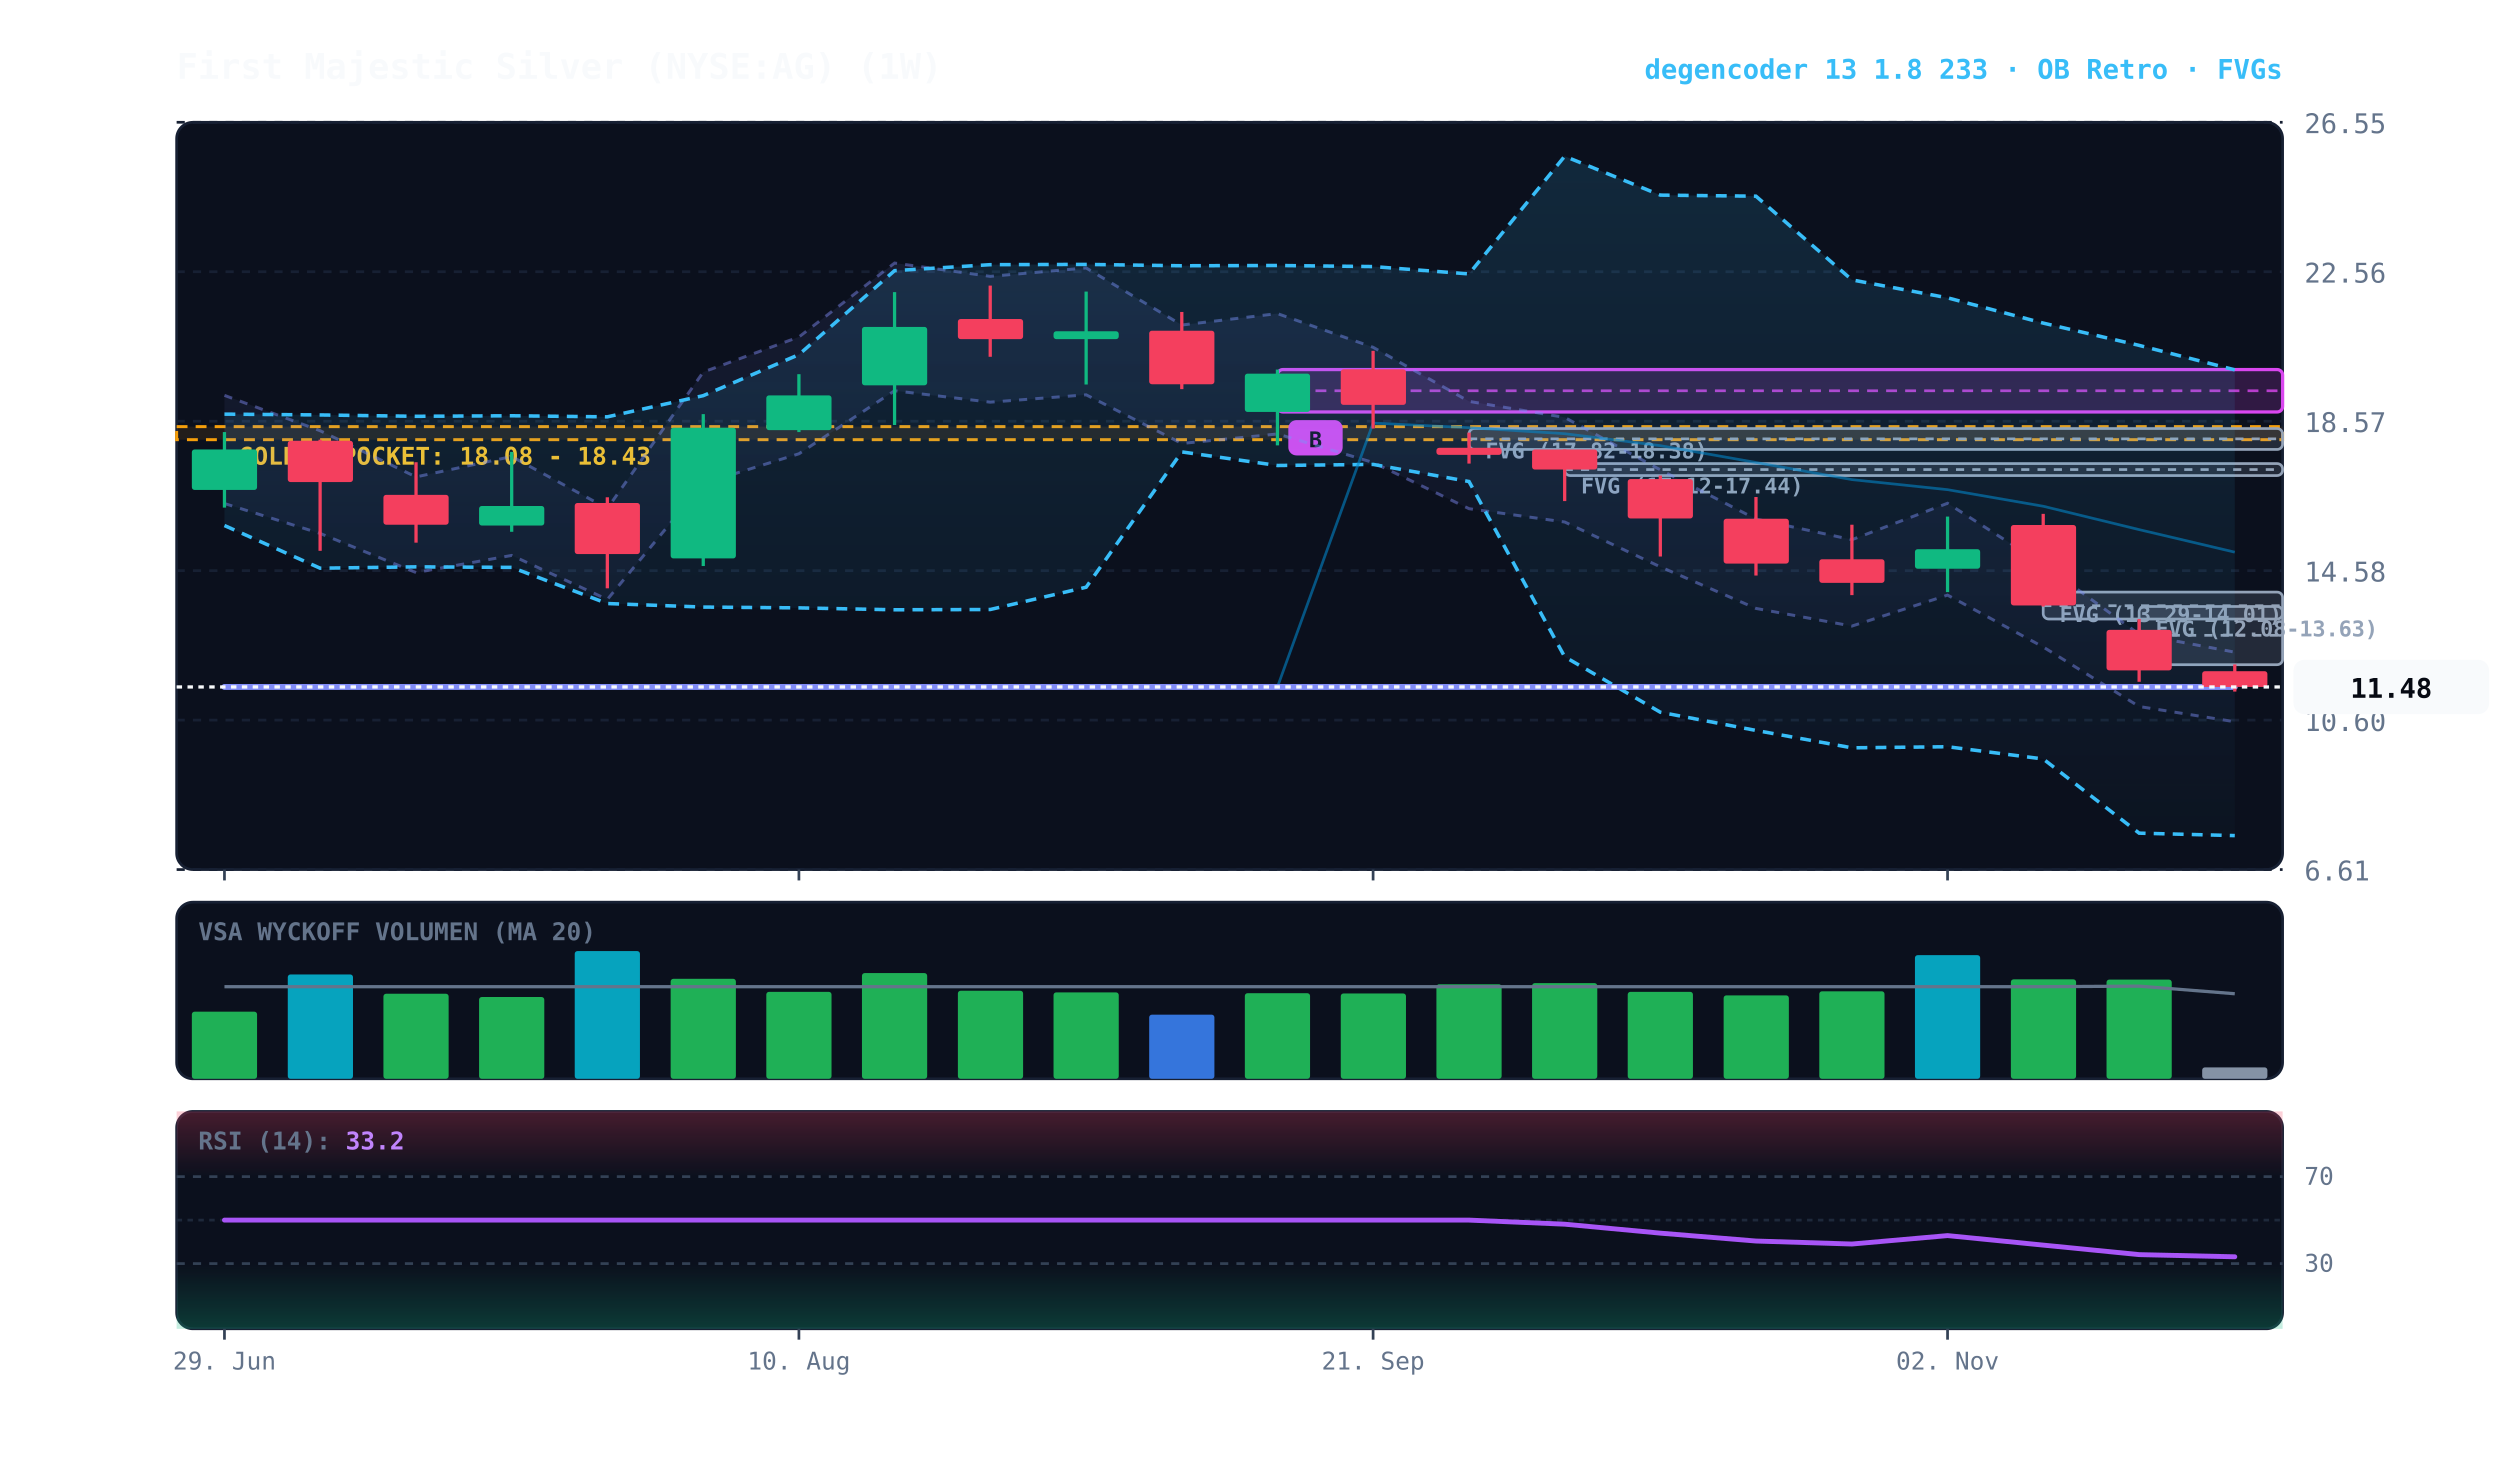
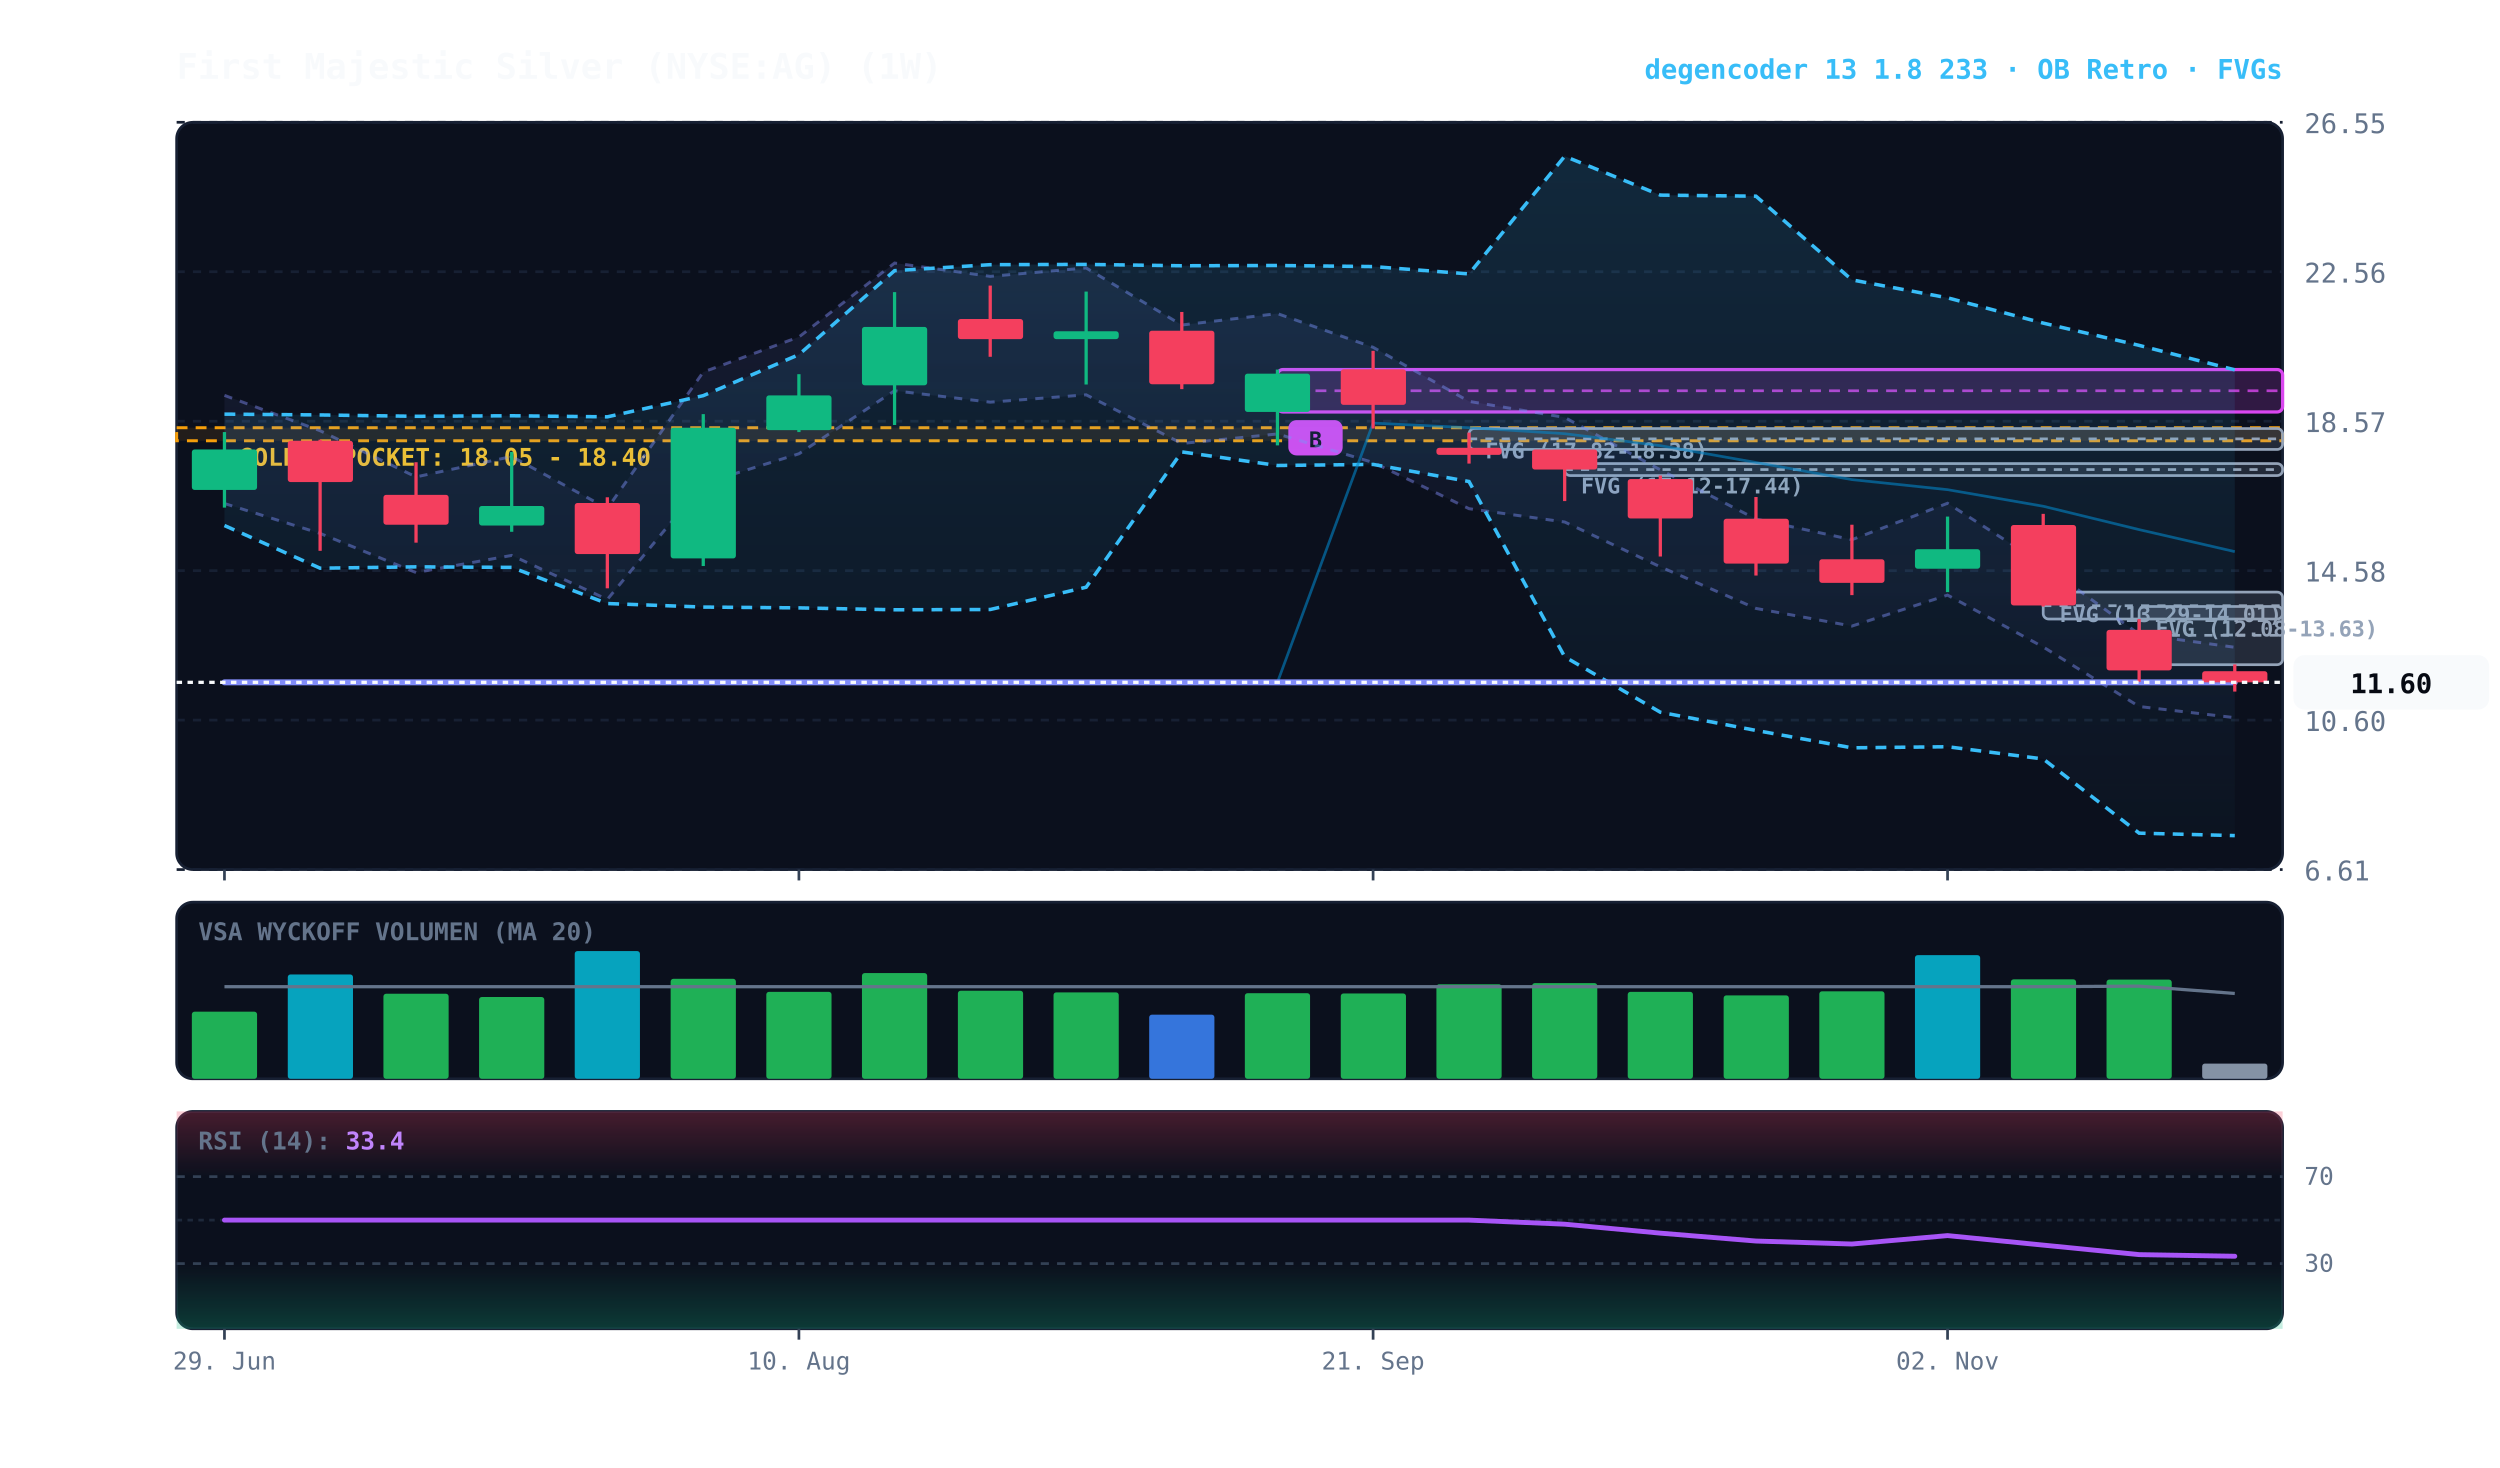
<svg xmlns="http://www.w3.org/2000/svg" viewBox="0 0 920 540" width="100%" height="100%" style="background:#070a13; font-family:'JetBrains Mono', monospace;">
  <defs>
    <linearGradient id="cloud-grad" x1="0%" y1="0%" x2="0%" y2="100%">
      <stop offset="0%" stop-color="#38bdf8" stop-opacity="0.14" />
      <stop offset="100%" stop-color="#38bdf8" stop-opacity="0.02" />
    </linearGradient>
    <linearGradient id="rfe-cloud" x1="0%" y1="0%" x2="0%" y2="100%">
      <stop offset="0%" stop-color="#818cf8" stop-opacity="0.09" />
      <stop offset="100%" stop-color="#818cf8" stop-opacity="0.02" />
    </linearGradient>
    <linearGradient id="rsi-overbought" x1="0%" y1="0%" x2="0%" y2="100%">
      <stop offset="0%" stop-color="#f43f5e" stop-opacity="0.25" />
      <stop offset="100%" stop-color="#f43f5e" stop-opacity="0.0" />
    </linearGradient>
    <linearGradient id="rsi-oversold" x1="0%" y1="0%" x2="0%" y2="100%">
      <stop offset="0%" stop-color="#10b981" stop-opacity="0.0" />
      <stop offset="100%" stop-color="#10b981" stop-opacity="0.25" />
    </linearGradient>
  </defs>
  <rect x="65" y="45" width="775" height="275" fill="#0b101d" rx="6" stroke="#172033" stroke-width="1" />
  <rect x="65" y="332" width="775" height="65" fill="#0b101d" rx="6" stroke="#172033" stroke-width="1" />
  <rect x="65" y="409" width="775" height="80" fill="#0b101d" rx="6" stroke="#172033" stroke-width="1" />
  <line x1="65" y1="320.0" x2="840" y2="320.0" stroke="#172033" stroke-dasharray="3,3" stroke-width="1" />
  <text x="848" y="324.0" fill="#64748b" font-size="10" text-anchor="start">6.61</text>
  <line x1="65" y1="265.0" x2="840" y2="265.0" stroke="#172033" stroke-dasharray="3,3" stroke-width="1" />
  <text x="848" y="269.0" fill="#64748b" font-size="10" text-anchor="start">10.60</text>
  <line x1="65" y1="210.0" x2="840" y2="210.0" stroke="#172033" stroke-dasharray="3,3" stroke-width="1" />
  <text x="848" y="214.0" fill="#64748b" font-size="10" text-anchor="start">14.58</text>
  <line x1="65" y1="155.0" x2="840" y2="155.0" stroke="#172033" stroke-dasharray="3,3" stroke-width="1" />
  <text x="848" y="159.0" fill="#64748b" font-size="10" text-anchor="start">18.57</text>
  <line x1="65" y1="100.0" x2="840" y2="100.0" stroke="#172033" stroke-dasharray="3,3" stroke-width="1" />
  <text x="848" y="104.0" fill="#64748b" font-size="10" text-anchor="start">22.56</text>
  <line x1="65" y1="45.0" x2="840" y2="45.0" stroke="#172033" stroke-dasharray="3,3" stroke-width="1" />
  <text x="848" y="49.0" fill="#64748b" font-size="10" text-anchor="start">26.55</text>
-   <rect x="65" y="157.0" width="775" height="4.8" fill="rgba(245, 158, 11, 0.10)" stroke="#f59e0b" stroke-dasharray="4,3" stroke-width="1.1" />
-   <text x="77" y="171.0" fill="#fbbf24" font-size="9" font-weight="bold">★ GOLDEN POCKET: 18.08 - 18.43</text>
+   <rect x="65" y="157.4" width="775" height="4.8" fill="rgba(245, 158, 11, 0.10)" stroke="#f59e0b" stroke-dasharray="4,3" stroke-width="1.1" />
+   <text x="77" y="171.4" fill="#fbbf24" font-size="9" font-weight="bold">★ GOLDEN POCKET: 18.05 - 18.40</text>
  <rect x="787.2" y="223.2" width="52.8" height="21.4" fill="rgba(148, 163, 184, 0.18)" stroke="#94a3b8" stroke-width="1" rx="2" />
  <line x1="787.2" y1="233.8" x2="840" y2="233.8" stroke="#94a3b8" stroke-dasharray="3,3" stroke-width="1" />
  <text x="793.2" y="234.2" fill="#94a3b8" font-size="8" font-weight="bold">FVG (12.08-13.63)</text>
  <rect x="751.9" y="217.9" width="88.1" height="9.9" fill="rgba(148, 163, 184, 0.18)" stroke="#94a3b8" stroke-width="1" rx="2" />
  <line x1="751.9" y1="222.9" x2="840" y2="222.9" stroke="#94a3b8" stroke-dasharray="3,3" stroke-width="1" />
  <text x="757.9" y="228.9" fill="#94a3b8" font-size="8" font-weight="bold">FVG (13.29-14.01)</text>
  <rect x="575.8" y="170.6" width="264.2" height="4.4" fill="rgba(148, 163, 184, 0.18)" stroke="#94a3b8" stroke-width="1" rx="2" />
  <line x1="575.8" y1="172.8" x2="840" y2="172.8" stroke="#94a3b8" stroke-dasharray="3,3" stroke-width="1" />
  <text x="581.8" y="181.6" fill="#94a3b8" font-size="8" font-weight="bold">FVG (17.12-17.44)</text>
  <rect x="540.6" y="157.7" width="299.4" height="7.7" fill="rgba(148, 163, 184, 0.18)" stroke="#94a3b8" stroke-width="1" rx="2" />
  <line x1="540.6" y1="161.5" x2="840" y2="161.5" stroke="#94a3b8" stroke-dasharray="3,3" stroke-width="1" />
  <text x="546.6" y="168.7" fill="#94a3b8" font-size="8" font-weight="bold">FVG (17.82-18.38)</text>
  <rect x="470.1" y="136.0" width="369.9" height="15.6" fill="rgba(217, 70, 239, 0.18)" stroke="#d946ef" stroke-width="1.2" rx="2" />
  <line x1="470.1" y1="143.8" x2="840" y2="143.8" stroke="#d946ef" stroke-dasharray="4,3" stroke-width="1.0" opacity="0.8" />
  <rect x="474.1" y="154.6" width="20" height="13" fill="#d946ef" rx="3" />
  <text x="484.1" y="164.6" fill="#070a13" font-size="8" font-weight="bold" text-anchor="middle">B</text>
-   <polygon points="82.6,145.5 117.8,158.5 153.1,175.5 188.3,168.0 223.5,187.1 258.8,136.9 294.0,124.0 329.2,96.8 364.4,101.7 399.7,98.6 434.9,119.6 470.1,115.4 505.3,127.8 540.6,147.7 575.8,153.6 611.0,172.9 646.2,191.0 681.5,198.6 716.7,185.2 751.9,207.7 787.2,233.4 822.4,240.0 822.4,265.6 787.2,260.0 751.9,238.1 716.7,219.0 681.5,230.4 646.2,223.9 611.0,208.6 575.8,192.1 540.6,187.2 505.3,170.2 470.1,159.7 434.9,163.2 399.7,145.3 364.4,148.0 329.2,143.8 294.0,167.0 258.8,177.9 223.5,220.6 188.3,204.4 153.1,210.7 117.8,196.3 82.6,185.3" fill="url(#rfe-cloud)" />
-   <polyline points="82.6,145.5 117.8,158.5 153.1,175.5 188.3,168.0 223.5,187.1 258.8,136.9 294.0,124.0 329.2,96.8 364.4,101.7 399.7,98.6 434.9,119.6 470.1,115.4 505.3,127.8 540.6,147.7 575.8,153.6 611.0,172.9 646.2,191.0 681.5,198.6 716.7,185.2 751.9,207.7 787.2,233.4 822.4,240.0" fill="none" stroke="#818cf8" stroke-width="1.1" stroke-opacity="0.45" stroke-dasharray="3,3" />
-   <polyline points="82.6,185.3 117.8,196.3 153.1,210.7 188.3,204.4 223.5,220.6 258.8,177.9 294.0,167.0 329.2,143.8 364.4,148.0 399.7,145.3 434.9,163.2 470.1,159.7 505.3,170.2 540.6,187.2 575.8,192.1 611.0,208.6 646.2,223.9 681.5,230.4 716.7,219.0 751.9,238.1 787.2,260.0 822.4,265.6" fill="none" stroke="#818cf8" stroke-width="1.1" stroke-opacity="0.45" stroke-dasharray="3,3" />
+   <polygon points="82.6,145.5 117.8,158.5 153.1,175.5 188.3,168.0 223.5,187.1 258.8,136.9 294.0,124.0 329.2,96.8 364.4,101.7 399.7,98.6 434.9,119.6 470.1,115.4 505.3,127.8 540.6,147.7 575.8,153.6 611.0,172.9 646.2,191.0 681.5,198.6 716.7,185.2 751.9,207.7 787.2,233.4 822.4,238.2 822.4,264.1 787.2,260.0 751.9,238.1 716.7,219.0 681.5,230.4 646.2,223.9 611.0,208.6 575.8,192.1 540.6,187.2 505.3,170.2 470.1,159.7 434.9,163.2 399.7,145.3 364.4,148.0 329.2,143.8 294.0,167.0 258.8,177.9 223.5,220.6 188.3,204.4 153.1,210.7 117.8,196.3 82.6,185.3" fill="url(#rfe-cloud)" />
+   <polyline points="82.6,145.5 117.8,158.5 153.1,175.5 188.3,168.0 223.5,187.1 258.8,136.9 294.0,124.0 329.2,96.8 364.4,101.7 399.7,98.6 434.9,119.6 470.1,115.4 505.3,127.8 540.6,147.7 575.8,153.6 611.0,172.9 646.2,191.0 681.5,198.6 716.7,185.2 751.9,207.7 787.2,233.4 822.4,238.2" fill="none" stroke="#818cf8" stroke-width="1.1" stroke-opacity="0.45" stroke-dasharray="3,3" />
+   <polyline points="82.6,185.3 117.8,196.3 153.1,210.7 188.3,204.4 223.5,220.6 258.8,177.9 294.0,167.0 329.2,143.8 364.4,148.0 399.7,145.3 434.9,163.2 470.1,159.7 505.3,170.2 540.6,187.2 575.8,192.1 611.0,208.6 646.2,223.9 681.5,230.4 716.7,219.0 751.9,238.1 787.2,260.0 822.4,264.1" fill="none" stroke="#818cf8" stroke-width="1.1" stroke-opacity="0.45" stroke-dasharray="3,3" />
  <polygon points="82.6,152.4 117.8,152.7 153.1,153.2 188.3,153.0 223.5,153.4 258.8,145.6 294.0,130.5 329.2,99.6 364.4,97.4 399.7,97.3 434.9,97.8 470.1,97.7 505.3,98.1 540.6,100.8 575.8,57.5 611.0,71.8 646.2,72.2 681.5,103.0 716.7,109.6 751.9,118.9 787.2,127.1 822.4,136.1 822.4,307.5 787.2,306.6 751.9,279.3 716.7,274.8 681.5,275.2 646.2,268.8 611.0,262.1 575.8,241.7 540.6,177.2 505.3,170.9 470.1,171.3 434.9,166.3 399.7,216.1 364.4,224.3 329.2,224.4 294.0,223.7 258.8,223.4 223.5,222.1 188.3,208.8 153.1,208.6 117.8,209.1 82.6,193.4" fill="url(#cloud-grad)" />
  <polyline points="82.6,152.4 117.8,152.7 153.1,153.2 188.3,153.0 223.5,153.4 258.8,145.6 294.0,130.5 329.2,99.6 364.4,97.4 399.7,97.3 434.9,97.8 470.1,97.7 505.3,98.1 540.6,100.8 575.8,57.5 611.0,71.8 646.2,72.2 681.5,103.0 716.7,109.6 751.9,118.9 787.2,127.1 822.4,136.1" fill="none" stroke="#38bdf8" stroke-width="1.3" stroke-dasharray="4,3" />
  <polyline points="82.6,193.4 117.8,209.1 153.1,208.6 188.3,208.8 223.5,222.1 258.8,223.4 294.0,223.7 329.2,224.4 364.4,224.3 399.7,216.1 434.9,166.3 470.1,171.3 505.3,170.9 540.6,177.2 575.8,241.7 611.0,262.1 646.2,268.8 681.5,275.2 716.7,274.8 751.9,279.3 787.2,306.6 822.4,307.5" fill="none" stroke="#38bdf8" stroke-width="1.3" stroke-dasharray="4,3" />
-   <polyline points="82.6,252.8 117.8,252.8 153.1,252.8 188.3,252.8 223.5,252.8 258.8,252.8 294.0,252.8 329.2,252.8 364.4,252.8 399.7,252.8 434.9,252.8 470.1,252.8 505.3,155.7 540.6,157.4 575.8,159.6 611.0,164.0 646.2,170.2 681.5,176.5 716.7,180.2 751.9,186.3 787.2,194.9 822.4,203.2" fill="none" stroke="#0284c7" stroke-width="1.0" stroke-opacity="0.6" />
-   <polyline points="82.6,252.8 117.8,252.8 153.1,252.8 188.3,252.8 223.5,252.8 258.8,252.8 294.0,252.8 329.2,252.8 364.4,252.8 399.7,252.8 434.9,252.8 470.1,252.8 505.3,252.8 540.6,252.8 575.8,252.8 611.0,252.8 646.2,252.8 681.5,252.8 716.7,252.8 751.9,252.8 787.2,252.8 822.4,252.8" fill="none" stroke="#818cf8" stroke-width="2.2" stroke-linecap="round" />
+   <polyline points="82.6,251.1 117.8,251.1 153.1,251.1 188.3,251.1 223.5,251.1 258.8,251.1 294.0,251.1 329.2,251.1 364.4,251.1 399.7,251.1 434.9,251.1 470.1,251.1 505.3,155.7 540.6,157.4 575.8,159.6 611.0,164.0 646.2,170.2 681.5,176.5 716.7,180.2 751.9,186.3 787.2,194.9 822.4,203.0" fill="none" stroke="#0284c7" stroke-width="1.0" stroke-opacity="0.6" />
+   <polyline points="82.6,251.1 117.8,251.1 153.1,251.1 188.3,251.1 223.5,251.1 258.8,251.1 294.0,251.1 329.2,251.1 364.4,251.1 399.7,251.1 434.9,251.1 470.1,251.1 505.3,251.1 540.6,251.1 575.8,251.1 611.0,251.1 646.2,251.1 681.5,251.1 716.7,251.1 751.9,251.1 787.2,251.1 822.4,251.1" fill="none" stroke="#818cf8" stroke-width="2.2" stroke-linecap="round" />
  <line x1="82.6" y1="159.0" x2="82.6" y2="186.8" stroke="#10b981" stroke-width="1.2" />
  <rect x="70.6" y="165.4" width="24.0" height="14.9" fill="#10b981" rx="1" />
  <line x1="117.8" y1="161.8" x2="117.8" y2="202.7" stroke="#f43f5e" stroke-width="1.2" />
  <rect x="105.9" y="162.2" width="24.0" height="15.2" fill="#f43f5e" rx="1" />
  <line x1="153.1" y1="170.1" x2="153.1" y2="199.7" stroke="#f43f5e" stroke-width="1.2" />
  <rect x="141.1" y="182.1" width="24.0" height="11.0" fill="#f43f5e" rx="1" />
  <line x1="188.3" y1="166.3" x2="188.3" y2="195.7" stroke="#10b981" stroke-width="1.2" />
  <rect x="176.3" y="186.2" width="24.0" height="7.2" fill="#10b981" rx="1" />
  <line x1="223.5" y1="183.0" x2="223.5" y2="216.5" stroke="#f43f5e" stroke-width="1.2" />
  <rect x="211.5" y="185.1" width="24.0" height="18.8" fill="#f43f5e" rx="1" />
  <line x1="258.8" y1="152.4" x2="258.8" y2="208.3" stroke="#10b981" stroke-width="1.2" />
  <rect x="246.8" y="157.4" width="24.0" height="48.1" fill="#10b981" rx="1" />
  <line x1="294.0" y1="137.7" x2="294.0" y2="159.0" stroke="#10b981" stroke-width="1.2" />
  <rect x="282.0" y="145.5" width="24.0" height="12.8" fill="#10b981" rx="1" />
  <line x1="329.2" y1="107.5" x2="329.2" y2="156.4" stroke="#10b981" stroke-width="1.2" />
  <rect x="317.2" y="120.3" width="24.0" height="21.5" fill="#10b981" rx="1" />
  <line x1="364.4" y1="105.1" x2="364.4" y2="131.3" stroke="#f43f5e" stroke-width="1.2" />
  <rect x="352.5" y="117.4" width="24.0" height="7.4" fill="#f43f5e" rx="1" />
  <line x1="399.7" y1="107.3" x2="399.7" y2="141.5" stroke="#10b981" stroke-width="1.2" />
  <rect x="387.7" y="121.9" width="24.0" height="2.9" fill="#10b981" rx="1" />
  <line x1="434.9" y1="114.8" x2="434.9" y2="143.2" stroke="#f43f5e" stroke-width="1.2" />
  <rect x="422.9" y="121.7" width="24.0" height="19.7" fill="#f43f5e" rx="1" />
  <line x1="470.1" y1="136.0" x2="470.1" y2="163.9" stroke="#10b981" stroke-width="1.2" />
  <rect x="458.1" y="137.5" width="24.0" height="14.1" fill="#10b981" rx="1" />
  <line x1="505.3" y1="129.1" x2="505.3" y2="157.7" stroke="#f43f5e" stroke-width="1.2" />
  <rect x="493.4" y="135.9" width="24.0" height="13.1" fill="#f43f5e" rx="1" />
  <line x1="540.6" y1="159.2" x2="540.6" y2="170.6" stroke="#f43f5e" stroke-width="1.2" />
  <rect x="528.6" y="164.8" width="24.0" height="2.6" fill="#f43f5e" rx="1" />
  <line x1="575.8" y1="165.4" x2="575.8" y2="184.4" stroke="#f43f5e" stroke-width="1.2" />
  <rect x="563.8" y="165.4" width="24.0" height="7.4" fill="#f43f5e" rx="1" />
  <line x1="611.0" y1="175.0" x2="611.0" y2="204.8" stroke="#f43f5e" stroke-width="1.2" />
  <rect x="599.0" y="176.3" width="24.0" height="14.5" fill="#f43f5e" rx="1" />
  <line x1="646.2" y1="182.9" x2="646.2" y2="211.8" stroke="#f43f5e" stroke-width="1.2" />
  <rect x="634.3" y="190.9" width="24.0" height="16.5" fill="#f43f5e" rx="1" />
  <line x1="681.5" y1="193.1" x2="681.5" y2="219.0" stroke="#f43f5e" stroke-width="1.2" />
  <rect x="669.5" y="205.8" width="24.0" height="8.7" fill="#f43f5e" rx="1" />
  <line x1="716.7" y1="190.1" x2="716.7" y2="217.9" stroke="#10b981" stroke-width="1.2" />
  <rect x="704.7" y="202.1" width="24.0" height="7.2" fill="#10b981" rx="1" />
  <line x1="751.9" y1="189.1" x2="751.9" y2="223.2" stroke="#f43f5e" stroke-width="1.2" />
  <rect x="740.0" y="193.2" width="24.0" height="29.6" fill="#f43f5e" rx="1" />
  <line x1="787.2" y1="227.8" x2="787.2" y2="250.9" stroke="#f43f5e" stroke-width="1.2" />
  <rect x="775.2" y="231.8" width="24.0" height="14.9" fill="#f43f5e" rx="1" />
  <line x1="822.4" y1="244.5" x2="822.4" y2="254.5" stroke="#f43f5e" stroke-width="1.2" />
-   <rect x="810.4" y="247.0" width="24.0" height="5.8" fill="#f43f5e" rx="1" />
-   <line x1="65" y1="252.8" x2="840" y2="252.8" stroke="#f8fafc" stroke-width="1.2" stroke-dasharray="2,2" />
-   <rect x="844" y="242.8" width="72" height="20" fill="#f8fafc" rx="4" />
-   <text x="880" y="256.8" fill="#070a13" font-size="10" font-weight="bold" text-anchor="middle">11.48</text>
+   <rect x="810.4" y="247.0" width="24.0" height="4.1" fill="#f43f5e" rx="1" />
+   <line x1="65" y1="251.1" x2="840" y2="251.1" stroke="#f8fafc" stroke-width="1.2" stroke-dasharray="2,2" />
+   <rect x="844" y="241.1" width="72" height="20" fill="#f8fafc" rx="4" />
+   <text x="880" y="255.1" fill="#070a13" font-size="10" font-weight="bold" text-anchor="middle">11.60</text>
  <text x="73" y="346" fill="#64748b" font-size="9" font-weight="bold">VSA WYCKOFF VOLUMEN (MA 20)</text>
  <rect x="70.6" y="372.3" width="24.0" height="24.7" fill="#22c55e" opacity="0.88" rx="1" />
  <rect x="105.9" y="358.6" width="24.0" height="38.4" fill="#06b6d4" opacity="0.88" rx="1" />
  <rect x="141.1" y="365.7" width="24.0" height="31.3" fill="#22c55e" opacity="0.88" rx="1" />
  <rect x="176.3" y="366.9" width="24.0" height="30.1" fill="#22c55e" opacity="0.88" rx="1" />
  <rect x="211.5" y="350.0" width="24.0" height="47.0" fill="#06b6d4" opacity="0.88" rx="1" />
  <rect x="246.8" y="360.2" width="24.0" height="36.8" fill="#22c55e" opacity="0.88" rx="1" />
  <rect x="282.0" y="365.0" width="24.0" height="32.0" fill="#22c55e" opacity="0.88" rx="1" />
  <rect x="317.2" y="358.1" width="24.0" height="38.9" fill="#22c55e" opacity="0.88" rx="1" />
  <rect x="352.5" y="364.6" width="24.0" height="32.4" fill="#22c55e" opacity="0.88" rx="1" />
  <rect x="387.7" y="365.2" width="24.0" height="31.8" fill="#22c55e" opacity="0.88" rx="1" />
  <rect x="422.9" y="373.4" width="24.0" height="23.6" fill="#3b82f6" opacity="0.88" rx="1" />
  <rect x="458.1" y="365.5" width="24.0" height="31.5" fill="#22c55e" opacity="0.88" rx="1" />
  <rect x="493.4" y="365.6" width="24.0" height="31.4" fill="#22c55e" opacity="0.88" rx="1" />
  <rect x="528.6" y="362.2" width="24.0" height="34.8" fill="#22c55e" opacity="0.88" rx="1" />
  <rect x="563.8" y="361.8" width="24.0" height="35.2" fill="#22c55e" opacity="0.88" rx="1" />
  <rect x="599.0" y="365.0" width="24.0" height="32.0" fill="#22c55e" opacity="0.88" rx="1" />
  <rect x="634.3" y="366.3" width="24.0" height="30.7" fill="#22c55e" opacity="0.88" rx="1" />
  <rect x="669.5" y="364.8" width="24.0" height="32.2" fill="#22c55e" opacity="0.88" rx="1" />
  <rect x="704.7" y="351.5" width="24.0" height="45.5" fill="#06b6d4" opacity="0.88" rx="1" />
  <rect x="740.0" y="360.4" width="24.0" height="36.6" fill="#22c55e" opacity="0.88" rx="1" />
  <rect x="775.2" y="360.5" width="24.0" height="36.5" fill="#22c55e" opacity="0.88" rx="1" />
-   <rect x="810.4" y="392.8" width="24.0" height="4.2" fill="#94a3b8" opacity="0.88" rx="1" />
-   <polyline points="82.6,363.1 117.8,363.1 153.1,363.1 188.3,363.1 223.5,363.1 258.8,363.1 294.0,363.1 329.2,363.1 364.4,363.1 399.7,363.1 434.9,363.1 470.1,363.1 505.3,363.1 540.6,363.1 575.8,363.1 611.0,363.1 646.2,363.1 681.5,363.1 716.7,363.1 751.9,363.1 787.2,362.9 822.4,365.7" fill="none" stroke="#64748b" stroke-width="1.2" />
+   <rect x="810.4" y="391.4" width="24.0" height="5.6" fill="#94a3b8" opacity="0.88" rx="1" />
+   <polyline points="82.6,363.1 117.8,363.1 153.1,363.1 188.3,363.1 223.5,363.1 258.8,363.1 294.0,363.1 329.2,363.1 364.4,363.1 399.7,363.1 434.9,363.1 470.1,363.1 505.3,363.1 540.6,363.1 575.8,363.1 611.0,363.1 646.2,363.1 681.5,363.1 716.7,363.1 751.9,363.1 787.2,362.9 822.4,365.6" fill="none" stroke="#64748b" stroke-width="1.2" />
  <rect x="65" y="409" width="775" height="24.0" fill="url(#rsi-overbought)" />
  <rect x="65" y="465.0" width="775" height="24.0" fill="url(#rsi-oversold)" />
  <line x1="65" y1="433.0" x2="840" y2="433.0" stroke="#334155" stroke-dasharray="3,3" stroke-width="1" />
  <text x="848" y="436.0" fill="#64748b" font-size="9">70</text>
  <line x1="65" y1="449.0" x2="840" y2="449.0" stroke="#1e293b" stroke-dasharray="2,2" stroke-width="1" />
  <line x1="65" y1="465.0" x2="840" y2="465.0" stroke="#334155" stroke-dasharray="3,3" stroke-width="1" />
  <text x="848" y="468.0" fill="#64748b" font-size="9">30</text>
-   <polyline points="82.6,449.0 117.8,449.0 153.1,449.0 188.3,449.0 223.5,449.0 258.8,449.0 294.0,449.0 329.2,449.0 364.4,449.0 399.7,449.0 434.9,449.0 470.1,449.0 505.3,449.0 540.6,449.0 575.8,450.5 611.0,453.8 646.2,456.7 681.5,457.8 716.7,454.7 751.9,458.2 787.2,461.7 822.4,462.5" fill="none" stroke="#a855f7" stroke-width="1.8" stroke-linecap="round" />
-   <text x="73" y="423" fill="#64748b" font-size="9" font-weight="bold">RSI (14): <tspan fill="#c084fc">33.2</tspan>
+   <polyline points="82.6,449.0 117.8,449.0 153.1,449.0 188.3,449.0 223.5,449.0 258.8,449.0 294.0,449.0 329.2,449.0 364.4,449.0 399.7,449.0 434.9,449.0 470.1,449.0 505.3,449.0 540.6,449.0 575.8,450.5 611.0,453.8 646.2,456.7 681.5,457.8 716.7,454.7 751.9,458.2 787.2,461.7 822.4,462.3" fill="none" stroke="#a855f7" stroke-width="1.8" stroke-linecap="round" />
+   <text x="73" y="423" fill="#64748b" font-size="9" font-weight="bold">RSI (14): <tspan fill="#c084fc">33.4</tspan>
  </text>
  <line x1="82.6" y1="320" x2="82.6" y2="324" stroke="#334155" stroke-width="1" />
  <line x1="82.6" y1="489" x2="82.6" y2="493" stroke="#334155" stroke-width="1" />
  <text x="82.6" y="504" fill="#64748b" font-size="9" text-anchor="middle">29. Jun</text>
  <line x1="294.0" y1="320" x2="294.0" y2="324" stroke="#334155" stroke-width="1" />
  <line x1="294.0" y1="489" x2="294.0" y2="493" stroke="#334155" stroke-width="1" />
  <text x="294.0" y="504" fill="#64748b" font-size="9" text-anchor="middle">10. Aug</text>
  <line x1="505.3" y1="320" x2="505.3" y2="324" stroke="#334155" stroke-width="1" />
  <line x1="505.3" y1="489" x2="505.3" y2="493" stroke="#334155" stroke-width="1" />
  <text x="505.3" y="504" fill="#64748b" font-size="9" text-anchor="middle">21. Sep</text>
  <line x1="716.7" y1="320" x2="716.7" y2="324" stroke="#334155" stroke-width="1" />
  <line x1="716.7" y1="489" x2="716.7" y2="493" stroke="#334155" stroke-width="1" />
  <text x="716.7" y="504" fill="#64748b" font-size="9" text-anchor="middle">02. Nov</text>
  <text x="65" y="29" fill="#f8fafc" font-size="13" font-weight="bold">First Majestic Silver (NYSE:AG) (1W)</text>
  <text x="840" y="29" fill="#38bdf8" font-size="10" font-weight="bold" text-anchor="end">degencoder 13 1.8 233 · OB Retro · FVGs</text>
</svg>
